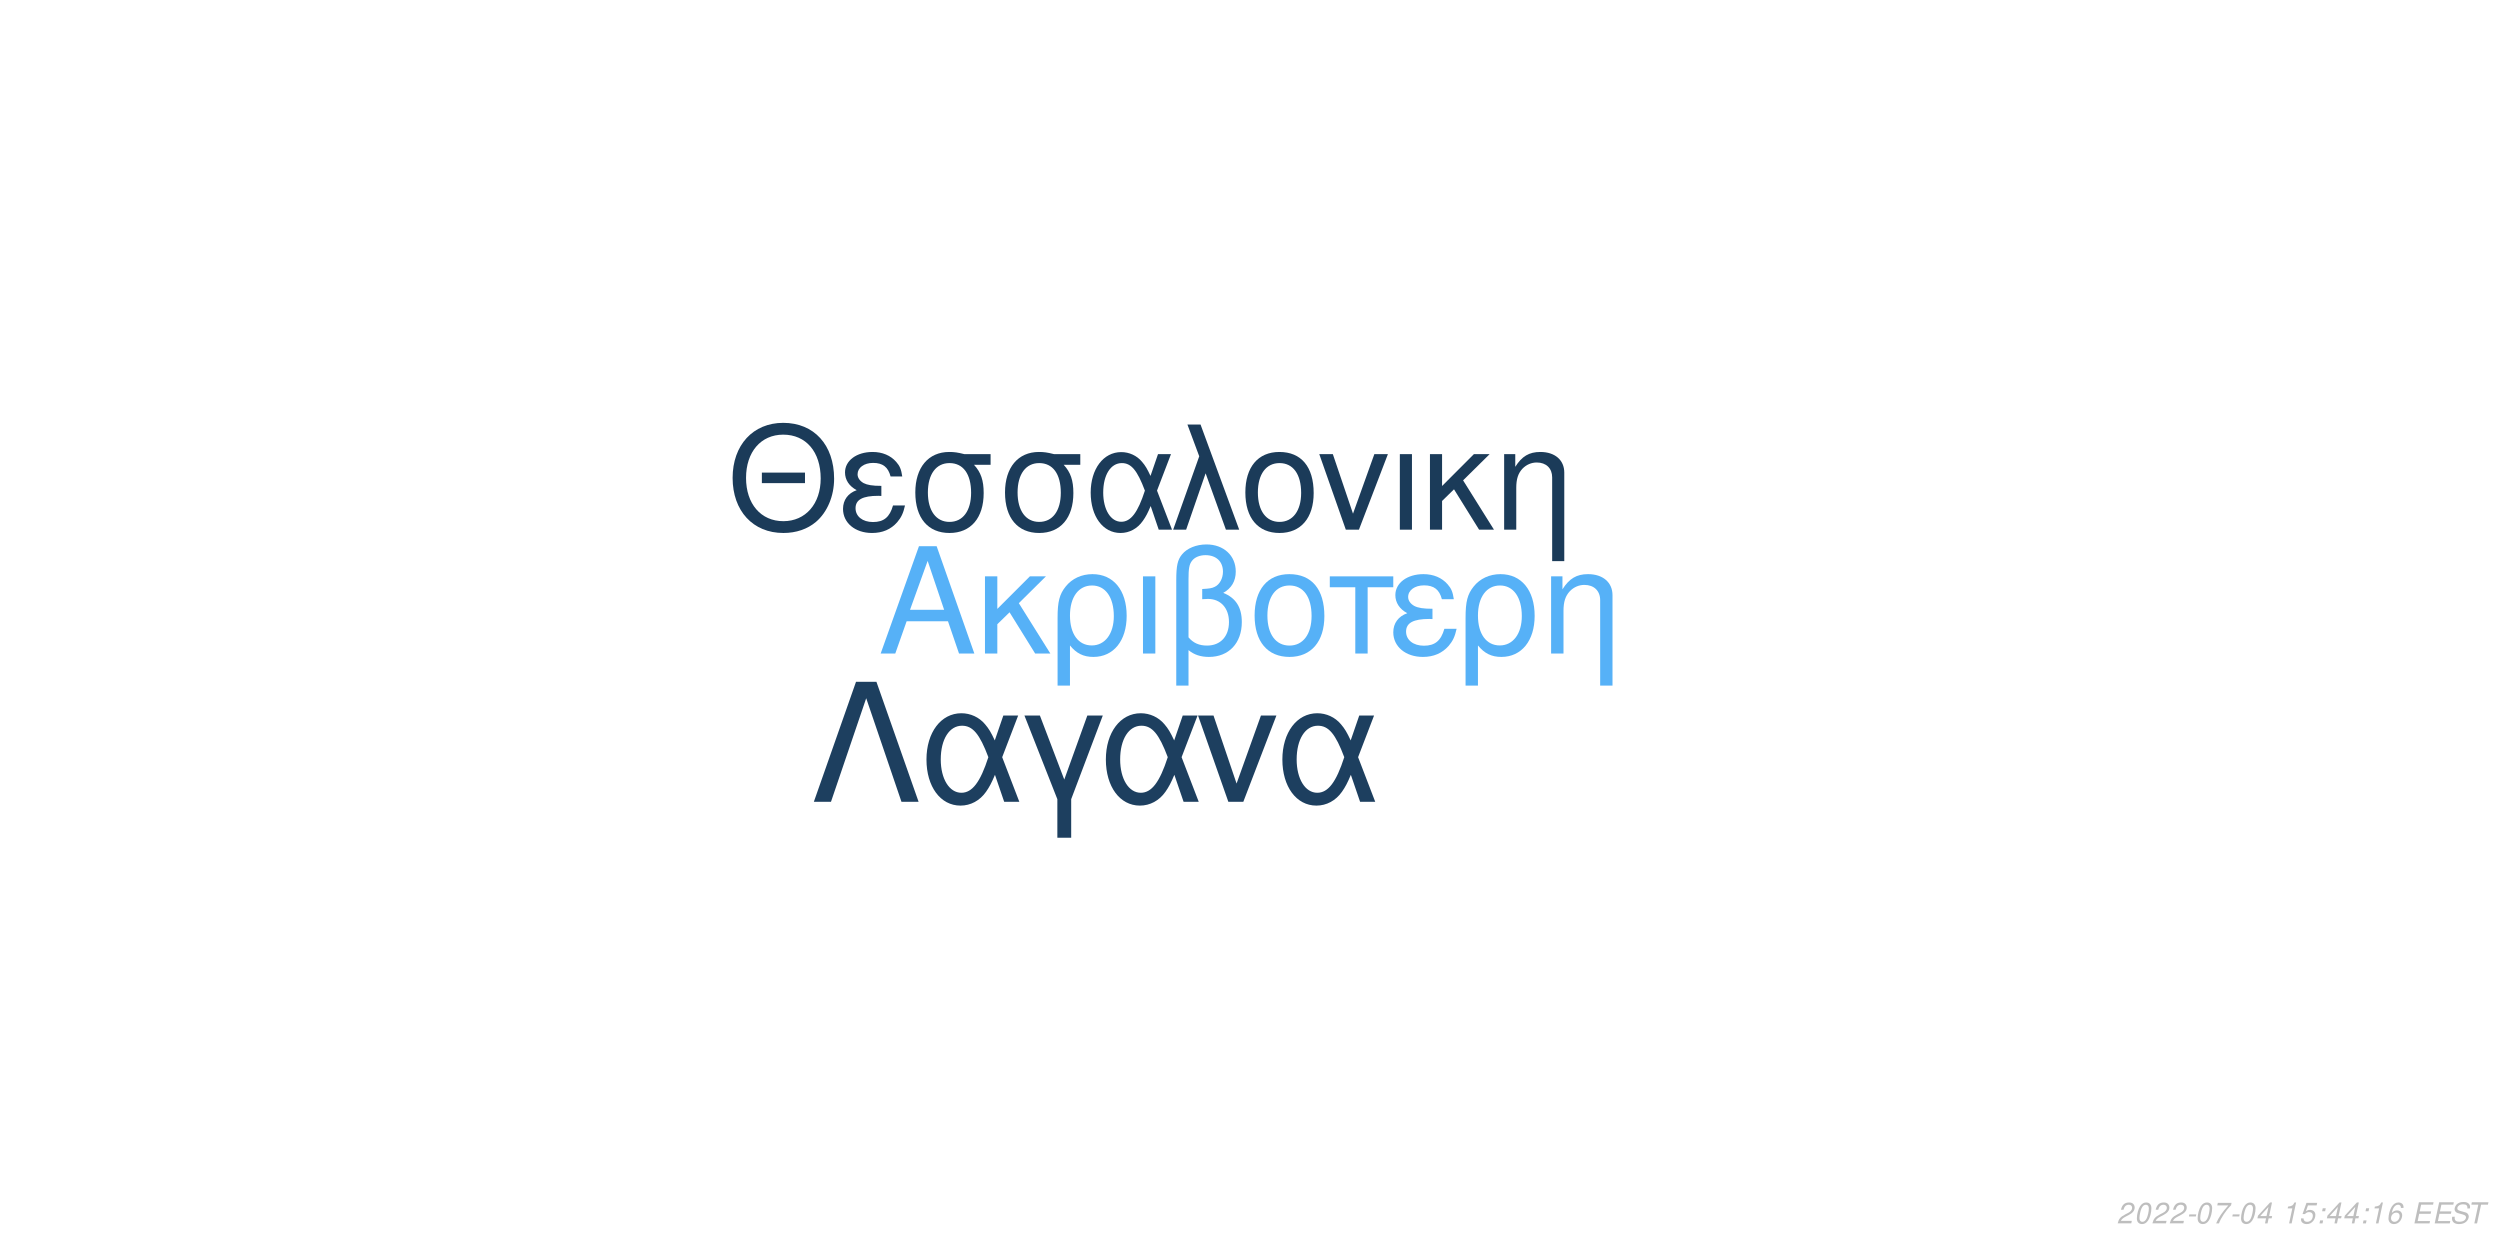
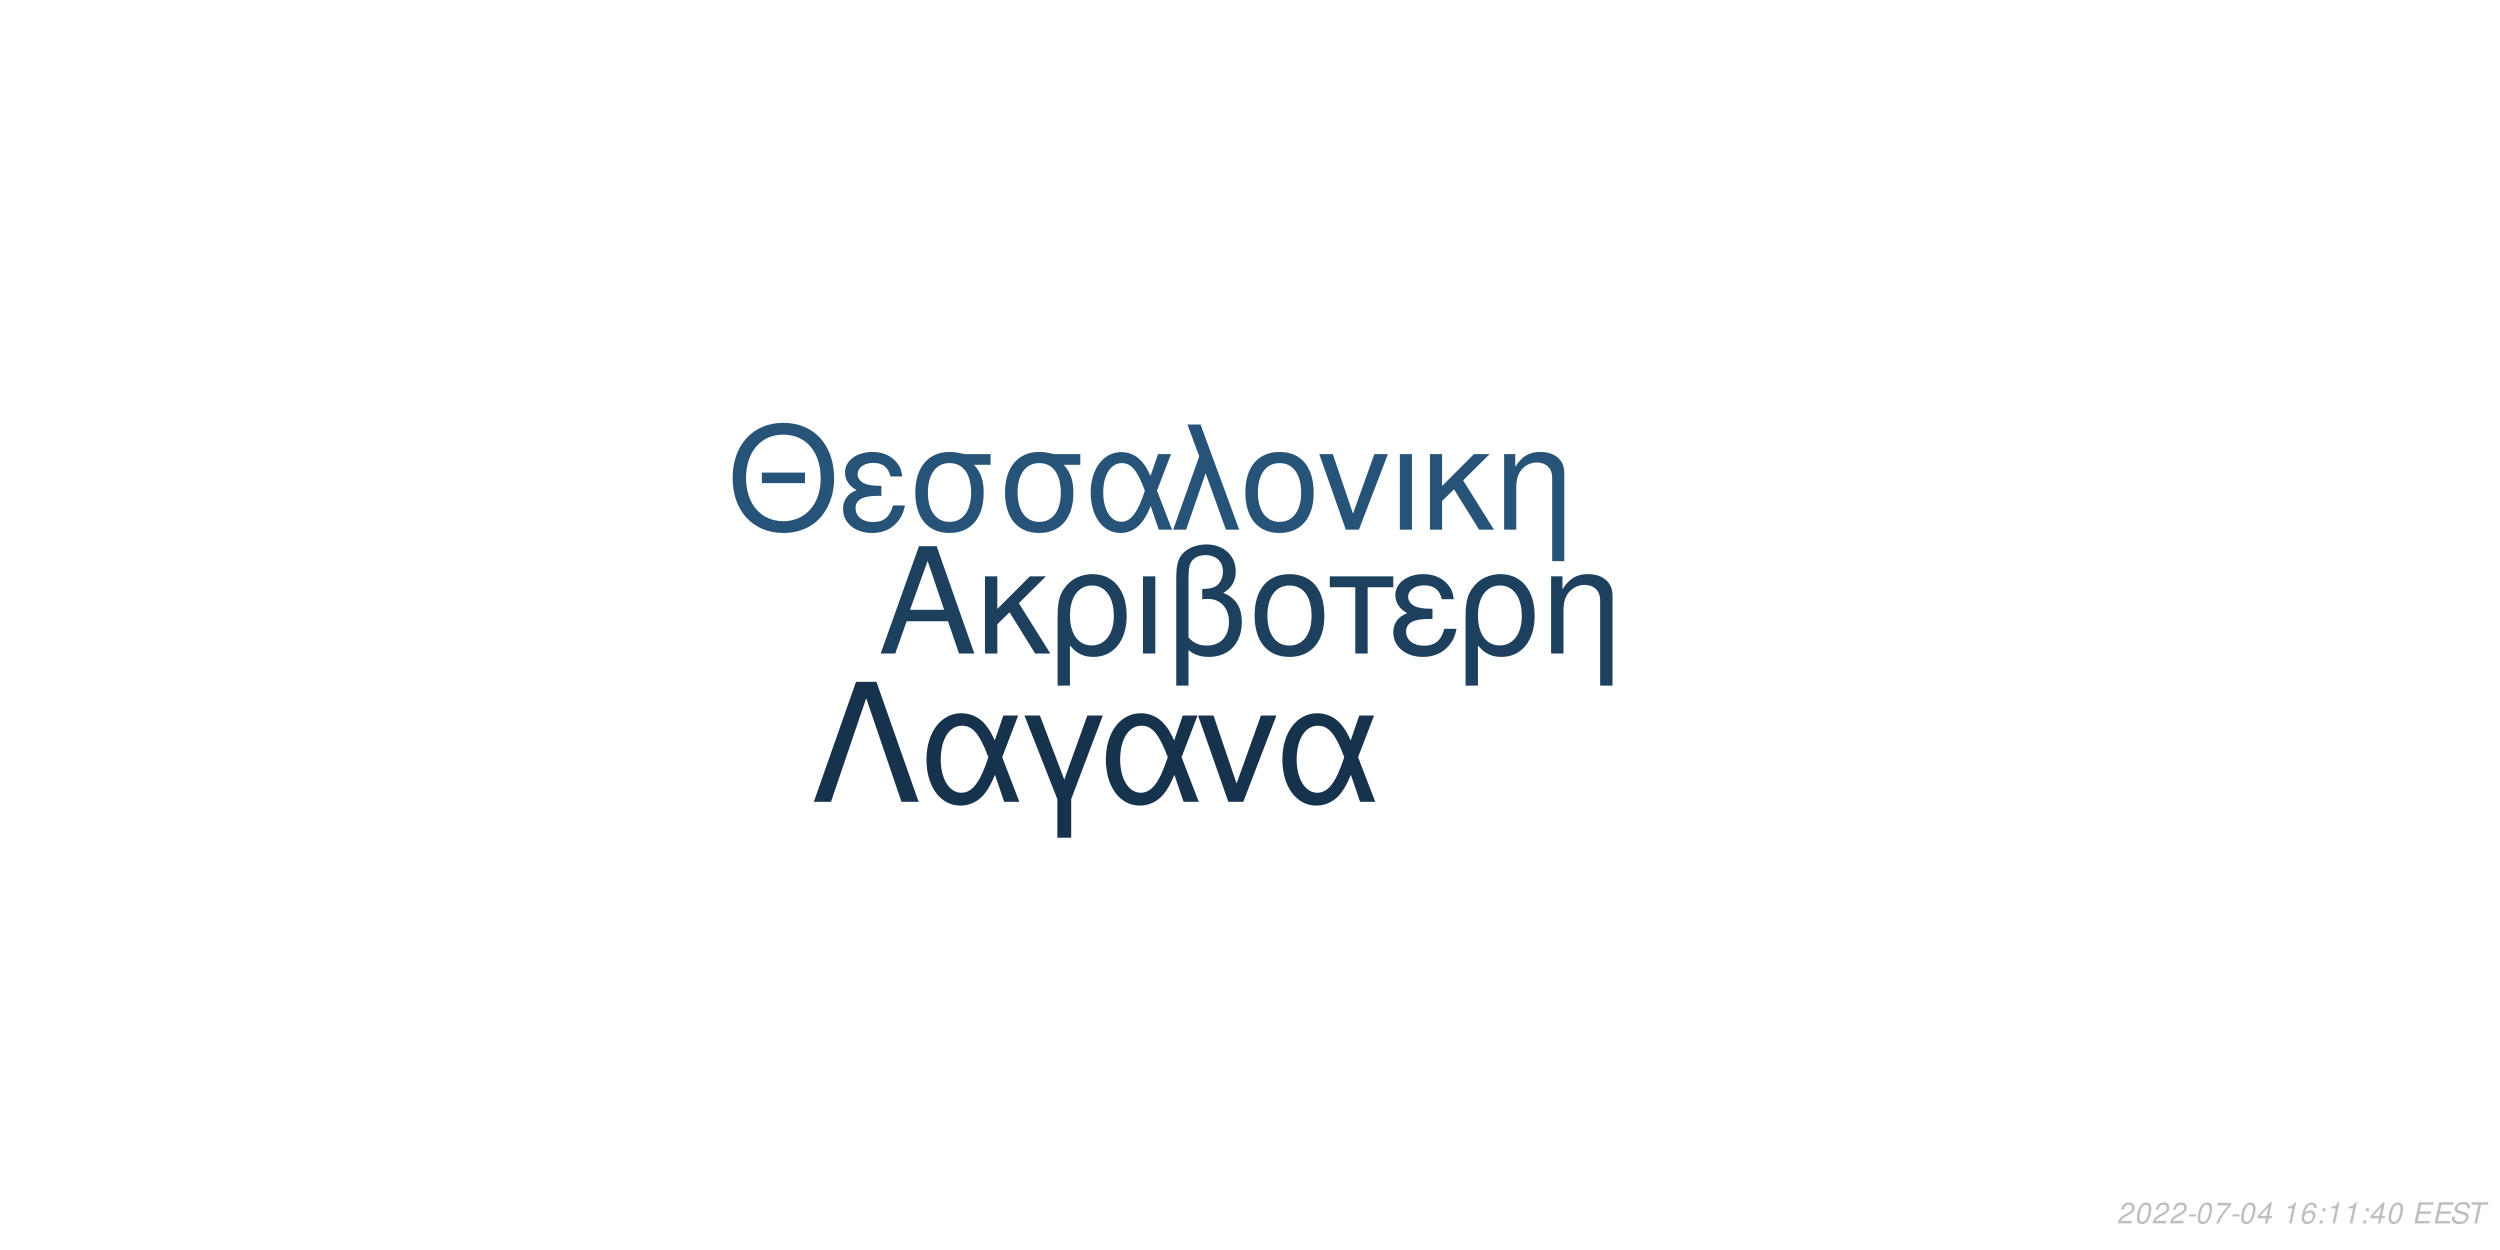
<svg xmlns="http://www.w3.org/2000/svg" xmlns:xlink="http://www.w3.org/1999/xlink" width="864pt" height="432pt" viewBox="0 0 864 432" version="1.1">
  <defs>
    <g>
      <symbol overflow="visible" id="glyph0-0">
        <path style="stroke:none;" d="" />
      </symbol>
      <symbol overflow="visible" id="glyph0-1">
        <path style="stroke:none;" d="M 24.125 -11.141 L 27.938 0 L 33.234 0 L 20.203 -37.094 L 14.094 -37.094 L 0.859 0 L 5.906 0 L 9.828 -11.141 Z M 22.797 -15.109 L 11 -15.109 L 17.094 -32.016 Z M 22.797 -15.109 " />
      </symbol>
      <symbol overflow="visible" id="glyph0-2">
        <path style="stroke:none;" d="M 7.172 -15.422 L 7.172 -26.672 L 2.906 -26.672 L 2.906 0 L 7.172 0 L 7.172 -10.125 L 11.406 -14.25 L 20.25 0 L 25.5 0 L 14.609 -17.406 L 23.969 -26.672 L 18.422 -26.672 Z M 7.172 -15.422 " />
      </symbol>
      <symbol overflow="visible" id="glyph0-3">
        <path style="stroke:none;" d="M 3 11.094 L 7.281 11.094 L 7.281 -2.797 C 9.516 -0.047 11.953 1.172 15.375 1.172 C 22.344 1.172 26.875 -4.422 26.875 -13.031 C 26.875 -21.891 22.297 -27.438 15.062 -27.438 C 11.297 -27.438 7.984 -25.906 5.797 -23.156 C 3.672 -20.516 3 -17.969 3 -12.359 Z M 14.906 -23.516 C 19.547 -23.516 22.438 -19.438 22.438 -12.922 C 22.438 -6.812 19.391 -2.797 14.812 -2.797 C 10.172 -2.797 7.281 -6.766 7.281 -13.125 C 7.281 -19.484 10.234 -23.516 14.906 -23.516 Z M 14.906 -23.516 " />
      </symbol>
      <symbol overflow="visible" id="glyph0-4">
        <path style="stroke:none;" d="M 3.516 0 L 7.781 0 L 7.781 -26.672 L 3.516 -26.672 Z M 3.516 0 " />
      </symbol>
      <symbol overflow="visible" id="glyph0-5">
        <path style="stroke:none;" d="M 4.016 11.094 L 8.25 11.094 L 8.25 -1.172 C 10.172 0.406 12.422 1.172 15.312 1.172 C 22.188 1.172 26.672 -3.609 26.672 -10.891 C 26.672 -15.984 24.578 -19.234 20.25 -20.969 C 23.109 -22.547 24.578 -25.031 24.578 -28.344 C 24.578 -33.844 20.406 -37.703 14.453 -37.703 C 10.938 -37.703 7.734 -36.391 6 -34.25 C 4.484 -32.422 4.016 -30.328 4.016 -25.391 Z M 8.25 -25.656 C 8.25 -29.359 8.5 -30.844 9.469 -32.062 C 10.375 -33.281 12.156 -34 14.094 -34 C 17.812 -34 20.156 -31.812 20.156 -28.297 C 20.156 -25.953 18.984 -23.812 17.297 -23.047 C 16.281 -22.547 15.469 -22.438 12.984 -22.297 L 12.984 -18.781 C 13.734 -18.828 14.344 -18.875 14.969 -18.875 C 19.344 -18.875 22.234 -15.719 22.234 -10.891 C 22.234 -5.906 19.281 -2.75 14.656 -2.75 C 11.953 -2.75 9.922 -3.609 8.25 -5.594 Z M 8.25 -25.656 " />
      </symbol>
      <symbol overflow="visible" id="glyph0-6">
        <path style="stroke:none;" d="M 14.094 -27.438 C 6.562 -27.438 2.094 -22.094 2.094 -13.125 C 2.094 -4.125 6.562 1.172 14.141 1.172 C 21.672 1.172 26.203 -4.172 26.203 -12.922 C 26.203 -22.188 21.828 -27.438 14.094 -27.438 Z M 14.141 -23.516 C 18.938 -23.516 21.781 -19.594 21.781 -12.984 C 21.781 -6.672 18.828 -2.75 14.141 -2.75 C 9.422 -2.75 6.516 -6.672 6.516 -13.125 C 6.516 -19.594 9.422 -23.516 14.141 -23.516 Z M 14.141 -23.516 " />
      </symbol>
      <symbol overflow="visible" id="glyph0-7">
        <path style="stroke:none;" d="M 7.891 0 L 12.156 0 L 12.156 -22.906 L 21.016 -22.906 L 21.016 -26.672 L -0.922 -26.672 L -0.922 -22.906 L 7.891 -22.906 Z M 7.891 0 " />
      </symbol>
      <symbol overflow="visible" id="glyph0-8">
        <path style="stroke:none;" d="M 14.562 -15.469 C 11.344 -15.469 9.562 -15.781 8.297 -16.438 C 6.922 -17.203 6.156 -18.328 6.156 -19.547 C 6.156 -21.891 8.453 -23.562 11.656 -23.562 C 15.062 -23.562 16.953 -22.094 17.812 -18.781 L 21.938 -18.781 C 21.578 -21.266 21.062 -22.5 19.797 -23.922 C 17.812 -26.203 14.906 -27.438 11.453 -27.438 C 5.797 -27.438 1.734 -24.375 1.734 -20.203 C 1.734 -17.609 3.156 -15.375 5.859 -13.938 C 2.797 -12.875 1.016 -10.484 1.016 -7.328 C 1.016 -2.391 5.297 1.172 11.25 1.172 C 14.969 1.172 17.906 -0.109 20.156 -2.641 C 21.578 -4.328 22.297 -5.797 22.906 -8.547 L 18.672 -8.547 C 17.5 -4.422 15.422 -2.703 11.609 -2.703 C 7.938 -2.703 5.438 -4.688 5.438 -7.578 C 5.438 -10.578 7.938 -11.953 13.484 -11.953 C 13.641 -11.953 14.094 -11.953 14.562 -11.906 Z M 14.562 -15.469 " />
      </symbol>
      <symbol overflow="visible" id="glyph0-9">
        <path style="stroke:none;" d="M 3.562 -26.672 L 3.562 0 L 7.844 0 L 7.844 -14.703 C 7.844 -17.906 8.5 -19.891 10.031 -21.531 C 11.406 -22.953 13.188 -23.719 15.062 -23.719 C 18.375 -23.719 20.516 -21.672 20.516 -18.469 L 20.516 11.094 L 24.781 11.094 L 24.781 -20.156 C 24.781 -24.578 21.469 -27.438 16.328 -27.438 C 12.359 -27.438 9.828 -25.906 7.484 -22.188 L 7.484 -26.672 Z M 3.562 -26.672 " />
      </symbol>
      <symbol overflow="visible" id="glyph1-0">
        <path style="stroke:none;" d="" />
      </symbol>
      <symbol overflow="visible" id="glyph1-1">
        <path style="stroke:none;" d="M 26.859 -19.734 L 11.953 -19.734 L 11.953 -16.094 L 26.859 -16.094 Z M 19.328 -36.922 C 8.922 -36.922 1.844 -29.25 1.844 -17.891 C 1.844 -6.484 8.875 1.141 19.391 1.141 C 23.812 1.141 27.703 -0.203 30.641 -2.688 C 34.578 -6.031 36.922 -11.656 36.922 -17.594 C 36.922 -29.297 30 -36.922 19.328 -36.922 Z M 19.328 -32.844 C 27.203 -32.844 32.281 -26.906 32.281 -17.688 C 32.281 -8.922 27.062 -2.938 19.391 -2.938 C 11.609 -2.938 6.484 -8.922 6.484 -17.891 C 6.484 -26.859 11.609 -32.844 19.328 -32.844 Z M 19.328 -32.844 " />
      </symbol>
      <symbol overflow="visible" id="glyph1-2">
        <path style="stroke:none;" d="M 14.25 -15.141 C 11.109 -15.141 9.375 -15.453 8.125 -16.094 C 6.781 -16.844 6.031 -17.938 6.031 -19.141 C 6.031 -21.422 8.266 -23.078 11.406 -23.078 C 14.75 -23.078 16.594 -21.625 17.438 -18.391 L 21.469 -18.391 C 21.125 -20.828 20.625 -22.031 19.391 -23.422 C 17.438 -25.656 14.594 -26.859 11.219 -26.859 C 5.688 -26.859 1.688 -23.875 1.688 -19.781 C 1.688 -17.234 3.094 -15.047 5.734 -13.656 C 2.734 -12.609 1 -10.266 1 -7.172 C 1 -2.344 5.188 1.141 11.016 1.141 C 14.656 1.141 17.547 -0.094 19.734 -2.594 C 21.125 -4.234 21.828 -5.688 22.422 -8.375 L 18.281 -8.375 C 17.141 -4.328 15.094 -2.641 11.359 -2.641 C 7.766 -2.641 5.328 -4.578 5.328 -7.422 C 5.328 -10.359 7.766 -11.703 13.203 -11.703 C 13.359 -11.703 13.797 -11.703 14.25 -11.656 Z M 14.25 -15.141 " />
      </symbol>
      <symbol overflow="visible" id="glyph1-3">
        <path style="stroke:none;" d="M 29 -26.109 L 19.938 -26.109 C 17.594 -26.703 16.438 -26.859 14.703 -26.859 C 7.469 -26.859 2.984 -21.469 2.984 -12.859 C 2.984 -4.031 7.375 1.141 14.797 1.141 C 22.172 1.141 26.609 -4.078 26.609 -12.656 C 26.609 -17.047 25.656 -19.828 23.266 -22.422 L 29 -22.422 Z M 14.797 -23.016 C 19.531 -23.016 22.266 -19.234 22.266 -12.75 C 22.266 -6.531 19.438 -2.688 14.797 -2.688 C 10.172 -2.688 7.328 -6.531 7.328 -12.859 C 7.328 -19.188 10.172 -23.016 14.797 -23.016 Z M 14.797 -23.016 " />
      </symbol>
      <symbol overflow="visible" id="glyph1-4">
        <path style="stroke:none;" d="M 29.344 -26.109 L 24.859 -26.109 L 22.266 -18.578 C 21.125 -21.031 20.484 -22.125 19.328 -23.469 C 17.547 -25.609 14.906 -26.812 12.156 -26.812 C 5.984 -26.812 1.594 -20.984 1.594 -12.812 C 1.594 -4.578 5.828 1.141 11.906 1.141 C 14.953 1.141 17.734 -0.344 19.625 -3.047 C 20.672 -4.531 21.281 -5.688 22.328 -8.172 L 25.109 0 L 29.703 0 L 24.516 -13.5 Z M 20.328 -13.5 C 17.891 -5.922 15.453 -2.734 12.156 -2.734 C 8.516 -2.734 5.922 -6.922 5.922 -12.812 C 5.922 -18.938 8.516 -23.016 12.359 -23.016 C 15.594 -23.016 17.688 -20.531 20.328 -13.5 Z M 20.328 -13.5 " />
      </symbol>
      <symbol overflow="visible" id="glyph1-5">
        <path style="stroke:none;" d="M 1.094 0 L 5.578 0 L 12.312 -19.484 L 19.328 0 L 23.922 0 L 10.562 -36.328 L 6.031 -36.328 L 10.109 -25.359 Z M 1.094 0 " />
      </symbol>
      <symbol overflow="visible" id="glyph1-6">
        <path style="stroke:none;" d="M 13.797 -26.859 C 6.422 -26.859 2.047 -21.625 2.047 -12.859 C 2.047 -4.031 6.422 1.141 13.859 1.141 C 21.234 1.141 25.656 -4.078 25.656 -12.656 C 25.656 -21.719 21.375 -26.859 13.797 -26.859 Z M 13.859 -23.016 C 18.531 -23.016 21.328 -19.188 21.328 -12.703 C 21.328 -6.531 18.438 -2.688 13.859 -2.688 C 9.219 -2.688 6.375 -6.531 6.375 -12.859 C 6.375 -19.188 9.219 -23.016 13.859 -23.016 Z M 13.859 -23.016 " />
      </symbol>
      <symbol overflow="visible" id="glyph1-7">
        <path style="stroke:none;" d="M 14.297 0 L 24.312 -26.109 L 19.625 -26.109 L 12.25 -5.531 L 5.281 -26.109 L 0.594 -26.109 L 9.766 0 Z M 14.297 0 " />
      </symbol>
      <symbol overflow="visible" id="glyph1-8">
        <path style="stroke:none;" d="M 3.438 0 L 7.625 0 L 7.625 -26.109 L 3.438 -26.109 Z M 3.438 0 " />
      </symbol>
      <symbol overflow="visible" id="glyph1-9">
        <path style="stroke:none;" d="M 7.031 -15.094 L 7.031 -26.109 L 2.844 -26.109 L 2.844 0 L 7.031 0 L 7.031 -9.922 L 11.156 -13.953 L 19.828 0 L 24.969 0 L 14.297 -17.047 L 23.469 -26.109 L 18.031 -26.109 Z M 7.031 -15.094 " />
      </symbol>
      <symbol overflow="visible" id="glyph1-10">
        <path style="stroke:none;" d="M 3.484 -26.109 L 3.484 0 L 7.672 0 L 7.672 -14.406 C 7.672 -17.547 8.328 -19.484 9.812 -21.078 C 11.156 -22.469 12.906 -23.219 14.75 -23.219 C 17.984 -23.219 20.078 -21.234 20.078 -18.094 L 20.078 10.859 L 24.266 10.859 L 24.266 -19.734 C 24.266 -24.062 21.031 -26.859 16 -26.859 C 12.109 -26.859 9.609 -25.359 7.328 -21.719 L 7.328 -26.109 Z M 3.484 -26.109 " />
      </symbol>
      <symbol overflow="visible" id="glyph2-0">
        <path style="stroke:none;" d="" />
      </symbol>
      <symbol overflow="visible" id="glyph2-1">
        <path style="stroke:none;" d="M 22.531 -41.484 L 15.484 -41.484 L 0.906 0 L 6.828 0 L 19 -35.797 L 31.188 0 L 37.109 0 Z M 22.531 -41.484 " />
      </symbol>
      <symbol overflow="visible" id="glyph2-2">
        <path style="stroke:none;" d="M 33.516 -29.812 L 28.391 -29.812 L 25.438 -21.219 C 24.125 -24.016 23.391 -25.266 22.078 -26.797 C 20.031 -29.25 17.016 -30.609 13.891 -30.609 C 6.828 -30.609 1.828 -23.953 1.828 -14.625 C 1.828 -5.234 6.656 1.312 13.594 1.312 C 17.078 1.312 20.266 -0.391 22.422 -3.469 C 23.609 -5.172 24.297 -6.484 25.5 -9.328 L 28.688 0 L 33.922 0 L 28 -15.422 Z M 23.219 -15.422 C 20.422 -6.766 17.641 -3.125 13.891 -3.125 C 9.734 -3.125 6.766 -7.906 6.766 -14.625 C 6.766 -21.625 9.734 -26.297 14.109 -26.297 C 17.812 -26.297 20.203 -23.453 23.219 -15.422 Z M 23.219 -15.422 " />
      </symbol>
      <symbol overflow="visible" id="glyph2-3">
        <path style="stroke:none;" d="M 12.062 12.406 L 16.844 12.406 L 16.844 -0.906 L 27.766 -29.812 L 22.422 -29.812 L 14.453 -7.688 L 6.031 -29.812 L 0.688 -29.812 L 12.062 -0.906 Z M 12.062 12.406 " />
      </symbol>
      <symbol overflow="visible" id="glyph2-4">
        <path style="stroke:none;" d="M 16.328 0 L 27.766 -29.812 L 22.422 -29.812 L 14 -6.312 L 6.031 -29.812 L 0.688 -29.812 L 11.156 0 Z M 16.328 0 " />
      </symbol>
      <symbol overflow="visible" id="glyph3-0">
        <path style="stroke:none;" d="" />
      </symbol>
      <symbol overflow="visible" id="glyph3-1">
        <path style="stroke:none;" d="M 5.234 -0.875 L 1.469 -0.875 C 1.641 -1.375 2.203 -1.891 3.109 -2.344 L 4.234 -2.938 C 5.562 -3.625 6.219 -4.469 6.219 -5.484 C 6.219 -5.938 6.062 -6.359 5.797 -6.656 C 5.469 -7.047 4.984 -7.234 4.312 -7.234 C 2.766 -7.234 1.891 -6.453 1.484 -4.734 L 2.375 -4.734 C 2.484 -5.188 2.609 -5.484 2.797 -5.75 C 3.094 -6.203 3.609 -6.453 4.188 -6.453 C 4.891 -6.453 5.344 -6.031 5.344 -5.375 C 5.344 -4.703 4.859 -4.094 4.016 -3.656 L 2.984 -3.125 C 1.234 -2.188 0.797 -1.656 0.344 -0.016 L 5.047 -0.016 Z M 5.234 -0.875 " />
      </symbol>
      <symbol overflow="visible" id="glyph3-2">
        <path style="stroke:none;" d="M 4.203 -7.234 C 3.375 -7.234 2.688 -6.812 2.125 -5.984 C 1.484 -5.047 0.984 -3.188 0.984 -1.734 C 0.984 -1.109 1.172 -0.562 1.484 -0.266 C 1.797 0.047 2.281 0.234 2.766 0.234 C 3.625 0.234 4.281 -0.156 4.859 -1.016 C 5.516 -1.953 6 -3.797 6 -5.266 C 6 -6.5 5.328 -7.234 4.203 -7.234 Z M 4.094 -6.453 C 4.734 -6.453 5.125 -5.984 5.125 -5.156 C 5.125 -4.203 4.781 -2.625 4.406 -1.812 C 3.984 -0.938 3.516 -0.547 2.875 -0.547 C 2.25 -0.547 1.875 -1.031 1.875 -1.828 C 1.875 -2.797 2.203 -4.344 2.594 -5.203 C 2.984 -6.047 3.453 -6.453 4.094 -6.453 Z M 4.094 -6.453 " />
      </symbol>
      <symbol overflow="visible" id="glyph3-3">
        <path style="stroke:none;" d="M 3.516 -3.125 L 1.125 -3.125 L 0.969 -2.406 L 3.359 -2.406 Z M 3.516 -3.125 " />
      </symbol>
      <symbol overflow="visible" id="glyph3-4">
        <path style="stroke:none;" d="M 6.703 -7.094 L 1.953 -7.094 L 1.766 -6.219 L 5.594 -6.219 C 3.344 -3.688 2.266 -2.109 1.375 0 L 2.344 0 C 3.031 -1.906 4.828 -4.594 6.547 -6.281 Z M 6.703 -7.094 " />
      </symbol>
      <symbol overflow="visible" id="glyph3-5">
        <path style="stroke:none;" d="M 3.625 -1.75 L 3.266 0 L 4.141 0 L 4.516 -1.75 L 5.562 -1.75 L 5.734 -2.531 L 4.688 -2.531 L 5.688 -7.234 L 5.016 -7.234 L 0.844 -2.672 L 0.641 -1.75 Z M 3.797 -2.531 L 1.594 -2.531 L 4.469 -5.703 Z M 3.797 -2.531 " />
      </symbol>
      <symbol overflow="visible" id="glyph3-6">
        <path style="stroke:none;" d="" />
      </symbol>
      <symbol overflow="visible" id="glyph3-7">
        <path style="stroke:none;" d="M 3.703 -5.188 L 2.594 0 L 3.469 0 L 5.016 -7.234 L 4.438 -7.234 C 3.906 -6.156 3.688 -6.016 2.234 -5.812 L 2.109 -5.188 Z M 3.703 -5.188 " />
      </symbol>
      <symbol overflow="visible" id="glyph3-8">
-         <path style="stroke:none;" d="M 6.297 -7.094 L 2.594 -7.094 L 1.234 -3.234 L 2.047 -3.234 C 2.656 -3.766 2.938 -3.906 3.531 -3.906 C 4.328 -3.906 4.797 -3.453 4.797 -2.688 C 4.797 -1.438 3.969 -0.547 2.828 -0.547 C 2.031 -0.547 1.609 -0.938 1.578 -1.734 L 0.703 -1.734 L 0.703 -1.516 C 0.703 -0.938 0.844 -0.547 1.188 -0.266 C 1.562 0.062 2.078 0.234 2.703 0.234 C 3.656 0.234 4.391 -0.156 4.984 -0.922 C 5.422 -1.5 5.672 -2.234 5.672 -2.953 C 5.672 -4 4.938 -4.672 3.812 -4.672 C 3.328 -4.672 2.906 -4.547 2.406 -4.234 L 3.109 -6.219 L 6.109 -6.219 Z M 6.297 -7.094 " />
+         <path style="stroke:none;" d="M 6.125 -5.344 L 6.141 -5.625 C 6.141 -6.609 5.453 -7.234 4.391 -7.234 C 3.438 -7.234 2.641 -6.719 2.016 -5.703 C 1.422 -4.781 0.938 -2.953 0.938 -1.688 C 0.938 -0.516 1.688 0.234 2.859 0.234 C 3.703 0.234 4.438 -0.156 5 -0.875 C 5.406 -1.422 5.672 -2.156 5.672 -2.766 C 5.672 -3.812 4.969 -4.5 3.906 -4.5 C 3.234 -4.5 2.672 -4.234 2.094 -3.625 C 2.406 -5.375 3.234 -6.453 4.25 -6.453 C 4.703 -6.453 5.062 -6.234 5.172 -5.844 C 5.203 -5.719 5.234 -5.578 5.25 -5.344 Z M 3.656 -3.734 C 4.344 -3.734 4.797 -3.281 4.797 -2.625 C 4.797 -1.469 3.984 -0.547 2.984 -0.547 C 2.297 -0.547 1.812 -1.047 1.812 -1.766 C 1.812 -2.859 2.625 -3.734 3.656 -3.734 Z M 3.656 -3.734 " />
      </symbol>
      <symbol overflow="visible" id="glyph3-9">
        <path style="stroke:none;" d="M 2.359 -1.031 L 1.312 -1.031 L 1.094 0 L 2.141 0 Z M 3.266 -5.234 L 2.219 -5.234 L 2 -4.203 L 3.047 -4.203 Z M 3.266 -5.234 " />
      </symbol>
      <symbol overflow="visible" id="glyph3-10">
-         <path style="stroke:none;" d="M 6.125 -5.344 L 6.141 -5.625 C 6.141 -6.609 5.453 -7.234 4.391 -7.234 C 3.438 -7.234 2.641 -6.719 2.016 -5.703 C 1.422 -4.781 0.938 -2.953 0.938 -1.688 C 0.938 -0.516 1.688 0.234 2.859 0.234 C 3.703 0.234 4.438 -0.156 5 -0.875 C 5.406 -1.422 5.672 -2.156 5.672 -2.766 C 5.672 -3.812 4.969 -4.5 3.906 -4.5 C 3.234 -4.5 2.672 -4.234 2.094 -3.625 C 2.406 -5.375 3.234 -6.453 4.25 -6.453 C 4.703 -6.453 5.062 -6.234 5.172 -5.844 C 5.203 -5.719 5.234 -5.578 5.25 -5.344 Z M 3.656 -3.734 C 4.344 -3.734 4.797 -3.281 4.797 -2.625 C 4.797 -1.469 3.984 -0.547 2.984 -0.547 C 2.297 -0.547 1.812 -1.047 1.812 -1.766 C 1.812 -2.859 2.625 -3.734 3.656 -3.734 Z M 3.656 -3.734 " />
+         <path style="stroke:none;" d="M 2.547 -3.312 L 6.5 -3.312 L 6.688 -4.141 L 2.719 -4.141 L 3.219 -6.469 L 7.344 -6.469 L 7.516 -7.297 L 2.453 -7.297 L 0.906 0 L 6.125 0 L 6.297 -0.812 L 2.016 -0.812 Z M 2.547 -3.312 " />
      </symbol>
      <symbol overflow="visible" id="glyph3-11">
-         <path style="stroke:none;" d="M 2.547 -3.312 L 6.5 -3.312 L 6.688 -4.141 L 2.719 -4.141 L 3.219 -6.469 L 7.344 -6.469 L 7.516 -7.297 L 2.453 -7.297 L 0.906 0 L 6.125 0 L 6.297 -0.812 L 2.016 -0.812 Z M 2.547 -3.312 " />
+         <path style="stroke:none;" d="M 7.062 -5.156 C 7.125 -5.438 7.141 -5.562 7.141 -5.703 C 7.141 -6.156 6.938 -6.594 6.594 -6.891 C 6.188 -7.25 5.656 -7.406 4.875 -7.406 C 3.844 -7.406 3.047 -7.125 2.5 -6.562 C 2.094 -6.141 1.781 -5.438 1.781 -4.922 C 1.781 -4.297 2.219 -3.766 2.891 -3.562 L 4.594 -3.094 C 5.406 -2.859 5.734 -2.578 5.734 -2.094 C 5.734 -1.781 5.547 -1.406 5.266 -1.141 C 4.844 -0.766 4.266 -0.578 3.453 -0.578 C 2.328 -0.578 1.812 -0.984 1.812 -1.906 C 1.812 -2.047 1.812 -2.125 1.844 -2.312 L 0.984 -2.312 C 0.906 -2.062 0.891 -1.906 0.891 -1.688 C 0.891 -0.484 1.797 0.234 3.297 0.234 C 4.359 0.234 5.234 -0.062 5.812 -0.609 C 6.344 -1.078 6.688 -1.797 6.688 -2.375 C 6.688 -2.641 6.609 -2.906 6.453 -3.156 C 6.234 -3.5 5.938 -3.703 5.469 -3.828 L 3.75 -4.312 C 2.984 -4.547 2.734 -4.734 2.734 -5.188 C 2.734 -5.547 2.875 -5.844 3.188 -6.109 C 3.547 -6.438 4.031 -6.594 4.703 -6.594 C 5.266 -6.594 5.688 -6.484 5.906 -6.297 C 6.094 -6.125 6.219 -5.797 6.219 -5.516 C 6.219 -5.422 6.203 -5.344 6.188 -5.156 Z M 7.062 -5.156 " />
      </symbol>
      <symbol overflow="visible" id="glyph3-12">
-         <path style="stroke:none;" d="M 7.062 -5.156 C 7.125 -5.438 7.141 -5.562 7.141 -5.703 C 7.141 -6.156 6.938 -6.594 6.594 -6.891 C 6.188 -7.25 5.656 -7.406 4.875 -7.406 C 3.844 -7.406 3.047 -7.125 2.5 -6.562 C 2.094 -6.141 1.781 -5.438 1.781 -4.922 C 1.781 -4.297 2.219 -3.766 2.891 -3.562 L 4.594 -3.094 C 5.406 -2.859 5.734 -2.578 5.734 -2.094 C 5.734 -1.781 5.547 -1.406 5.266 -1.141 C 4.844 -0.766 4.266 -0.578 3.453 -0.578 C 2.328 -0.578 1.812 -0.984 1.812 -1.906 C 1.812 -2.047 1.812 -2.125 1.844 -2.312 L 0.984 -2.312 C 0.906 -2.062 0.891 -1.906 0.891 -1.688 C 0.891 -0.484 1.797 0.234 3.297 0.234 C 4.359 0.234 5.234 -0.062 5.812 -0.609 C 6.344 -1.078 6.688 -1.797 6.688 -2.375 C 6.688 -2.641 6.609 -2.906 6.453 -3.156 C 6.234 -3.5 5.938 -3.703 5.469 -3.828 L 3.75 -4.312 C 2.984 -4.547 2.734 -4.734 2.734 -5.188 C 2.734 -5.547 2.875 -5.844 3.188 -6.109 C 3.547 -6.438 4.031 -6.594 4.703 -6.594 C 5.266 -6.594 5.688 -6.484 5.906 -6.297 C 6.094 -6.125 6.219 -5.797 6.219 -5.516 C 6.219 -5.422 6.203 -5.344 6.188 -5.156 Z M 7.062 -5.156 " />
-       </symbol>
-       <symbol overflow="visible" id="glyph3-13">
        <path style="stroke:none;" d="M 4.938 -6.469 L 7.312 -6.469 L 7.484 -7.297 L 1.75 -7.297 L 1.578 -6.469 L 3.984 -6.469 L 2.609 0 L 3.547 0 Z M 4.938 -6.469 " />
      </symbol>
    </g>
  </defs>
  <g id="surface1">
    <rect x="0" y="0" width="864" height="432" style="fill:rgb(100%,100%,100%);fill-opacity:1;stroke:none;" />
-     <g style="fill:rgb(33.725%,69.412%,96.863%);fill-opacity:1;">
+     <g style="fill:rgb(11.765%,25.098%,37.255%);fill-opacity:1;">
      <use xlink:href="#glyph0-1" x="303.5" y="225.861" />
      <use xlink:href="#glyph0-2" x="337.5" y="225.861" />
      <use xlink:href="#glyph0-3" x="362.5" y="225.861" />
      <use xlink:href="#glyph0-4" x="391.5" y="225.861" />
      <use xlink:href="#glyph0-5" x="402.5" y="225.861" />
      <use xlink:href="#glyph0-6" x="431.5" y="225.861" />
      <use xlink:href="#glyph0-7" x="460.5" y="225.861" />
      <use xlink:href="#glyph0-8" x="480.5" y="225.861" />
      <use xlink:href="#glyph0-3" x="503.5" y="225.861" />
      <use xlink:href="#glyph0-9" x="532.5" y="225.861" />
    </g>
-     <g style="fill:rgb(10.588%,23.137%,34.902%);fill-opacity:1;">
+     <g style="fill:rgb(15.294%,32.549%,47.451%);fill-opacity:1;">
      <use xlink:href="#glyph1-1" x="251.348" y="183.058" />
      <use xlink:href="#glyph1-2" x="290.348" y="183.058" />
      <use xlink:href="#glyph1-3" x="313.348" y="183.058" />
      <use xlink:href="#glyph1-3" x="344.348" y="183.058" />
      <use xlink:href="#glyph1-4" x="375.348" y="183.058" />
      <use xlink:href="#glyph1-5" x="404.348" y="183.058" />
      <use xlink:href="#glyph1-6" x="428.348" y="183.058" />
      <use xlink:href="#glyph1-7" x="455.348" y="183.058" />
      <use xlink:href="#glyph1-8" x="480.348" y="183.058" />
      <use xlink:href="#glyph1-9" x="491.348" y="183.058" />
      <use xlink:href="#glyph1-10" x="516.348" y="183.058" />
    </g>
-     <g style="fill:rgb(11.373%,24.706%,37.255%);fill-opacity:1;">
+     <g style="fill:rgb(9.02%,19.608%,29.804%);fill-opacity:1;">
      <use xlink:href="#glyph2-1" x="280.359" y="277.105" />
      <use xlink:href="#glyph2-2" x="318.359" y="277.105" />
      <use xlink:href="#glyph2-3" x="353.359" y="277.105" />
      <use xlink:href="#glyph2-2" x="380.359" y="277.105" />
      <use xlink:href="#glyph2-4" x="413.359" y="277.105" />
      <use xlink:href="#glyph2-2" x="441.359" y="277.105" />
    </g>
    <g style="fill:rgb(74.51%,74.51%,74.51%);fill-opacity:1;">
      <use xlink:href="#glyph3-1" x="731.52" y="422.81" />
      <use xlink:href="#glyph3-2" x="737.52" y="422.81" />
      <use xlink:href="#glyph3-1" x="743.52" y="422.81" />
      <use xlink:href="#glyph3-1" x="749.52" y="422.81" />
      <use xlink:href="#glyph3-3" x="755.52" y="422.81" />
      <use xlink:href="#glyph3-2" x="758.52" y="422.81" />
      <use xlink:href="#glyph3-4" x="764.52" y="422.81" />
      <use xlink:href="#glyph3-3" x="770.52" y="422.81" />
      <use xlink:href="#glyph3-2" x="773.52" y="422.81" />
      <use xlink:href="#glyph3-5" x="779.52" y="422.81" />
      <use xlink:href="#glyph3-6" x="785.52" y="422.81" />
      <use xlink:href="#glyph3-7" x="788.52" y="422.81" />
      <use xlink:href="#glyph3-8" x="794.52" y="422.81" />
      <use xlink:href="#glyph3-9" x="800.52" y="422.81" />
-       <use xlink:href="#glyph3-5" x="803.52" y="422.81" />
-       <use xlink:href="#glyph3-5" x="809.52" y="422.81" />
+       <use xlink:href="#glyph3-7" x="803.52" y="422.81" />
+       <use xlink:href="#glyph3-7" x="809.52" y="422.81" />
      <use xlink:href="#glyph3-9" x="815.52" y="422.81" />
-       <use xlink:href="#glyph3-7" x="818.52" y="422.81" />
-       <use xlink:href="#glyph3-10" x="824.52" y="422.81" />
+       <use xlink:href="#glyph3-5" x="818.52" y="422.81" />
+       <use xlink:href="#glyph3-2" x="824.52" y="422.81" />
      <use xlink:href="#glyph3-6" x="830.52" y="422.81" />
-       <use xlink:href="#glyph3-11" x="833.52" y="422.81" />
-       <use xlink:href="#glyph3-11" x="840.52" y="422.81" />
-       <use xlink:href="#glyph3-12" x="846.52" y="422.81" />
-       <use xlink:href="#glyph3-13" x="852.52" y="422.81" />
+       <use xlink:href="#glyph3-10" x="833.52" y="422.81" />
+       <use xlink:href="#glyph3-10" x="840.52" y="422.81" />
+       <use xlink:href="#glyph3-11" x="846.52" y="422.81" />
+       <use xlink:href="#glyph3-12" x="852.52" y="422.81" />
    </g>
  </g>
</svg>
